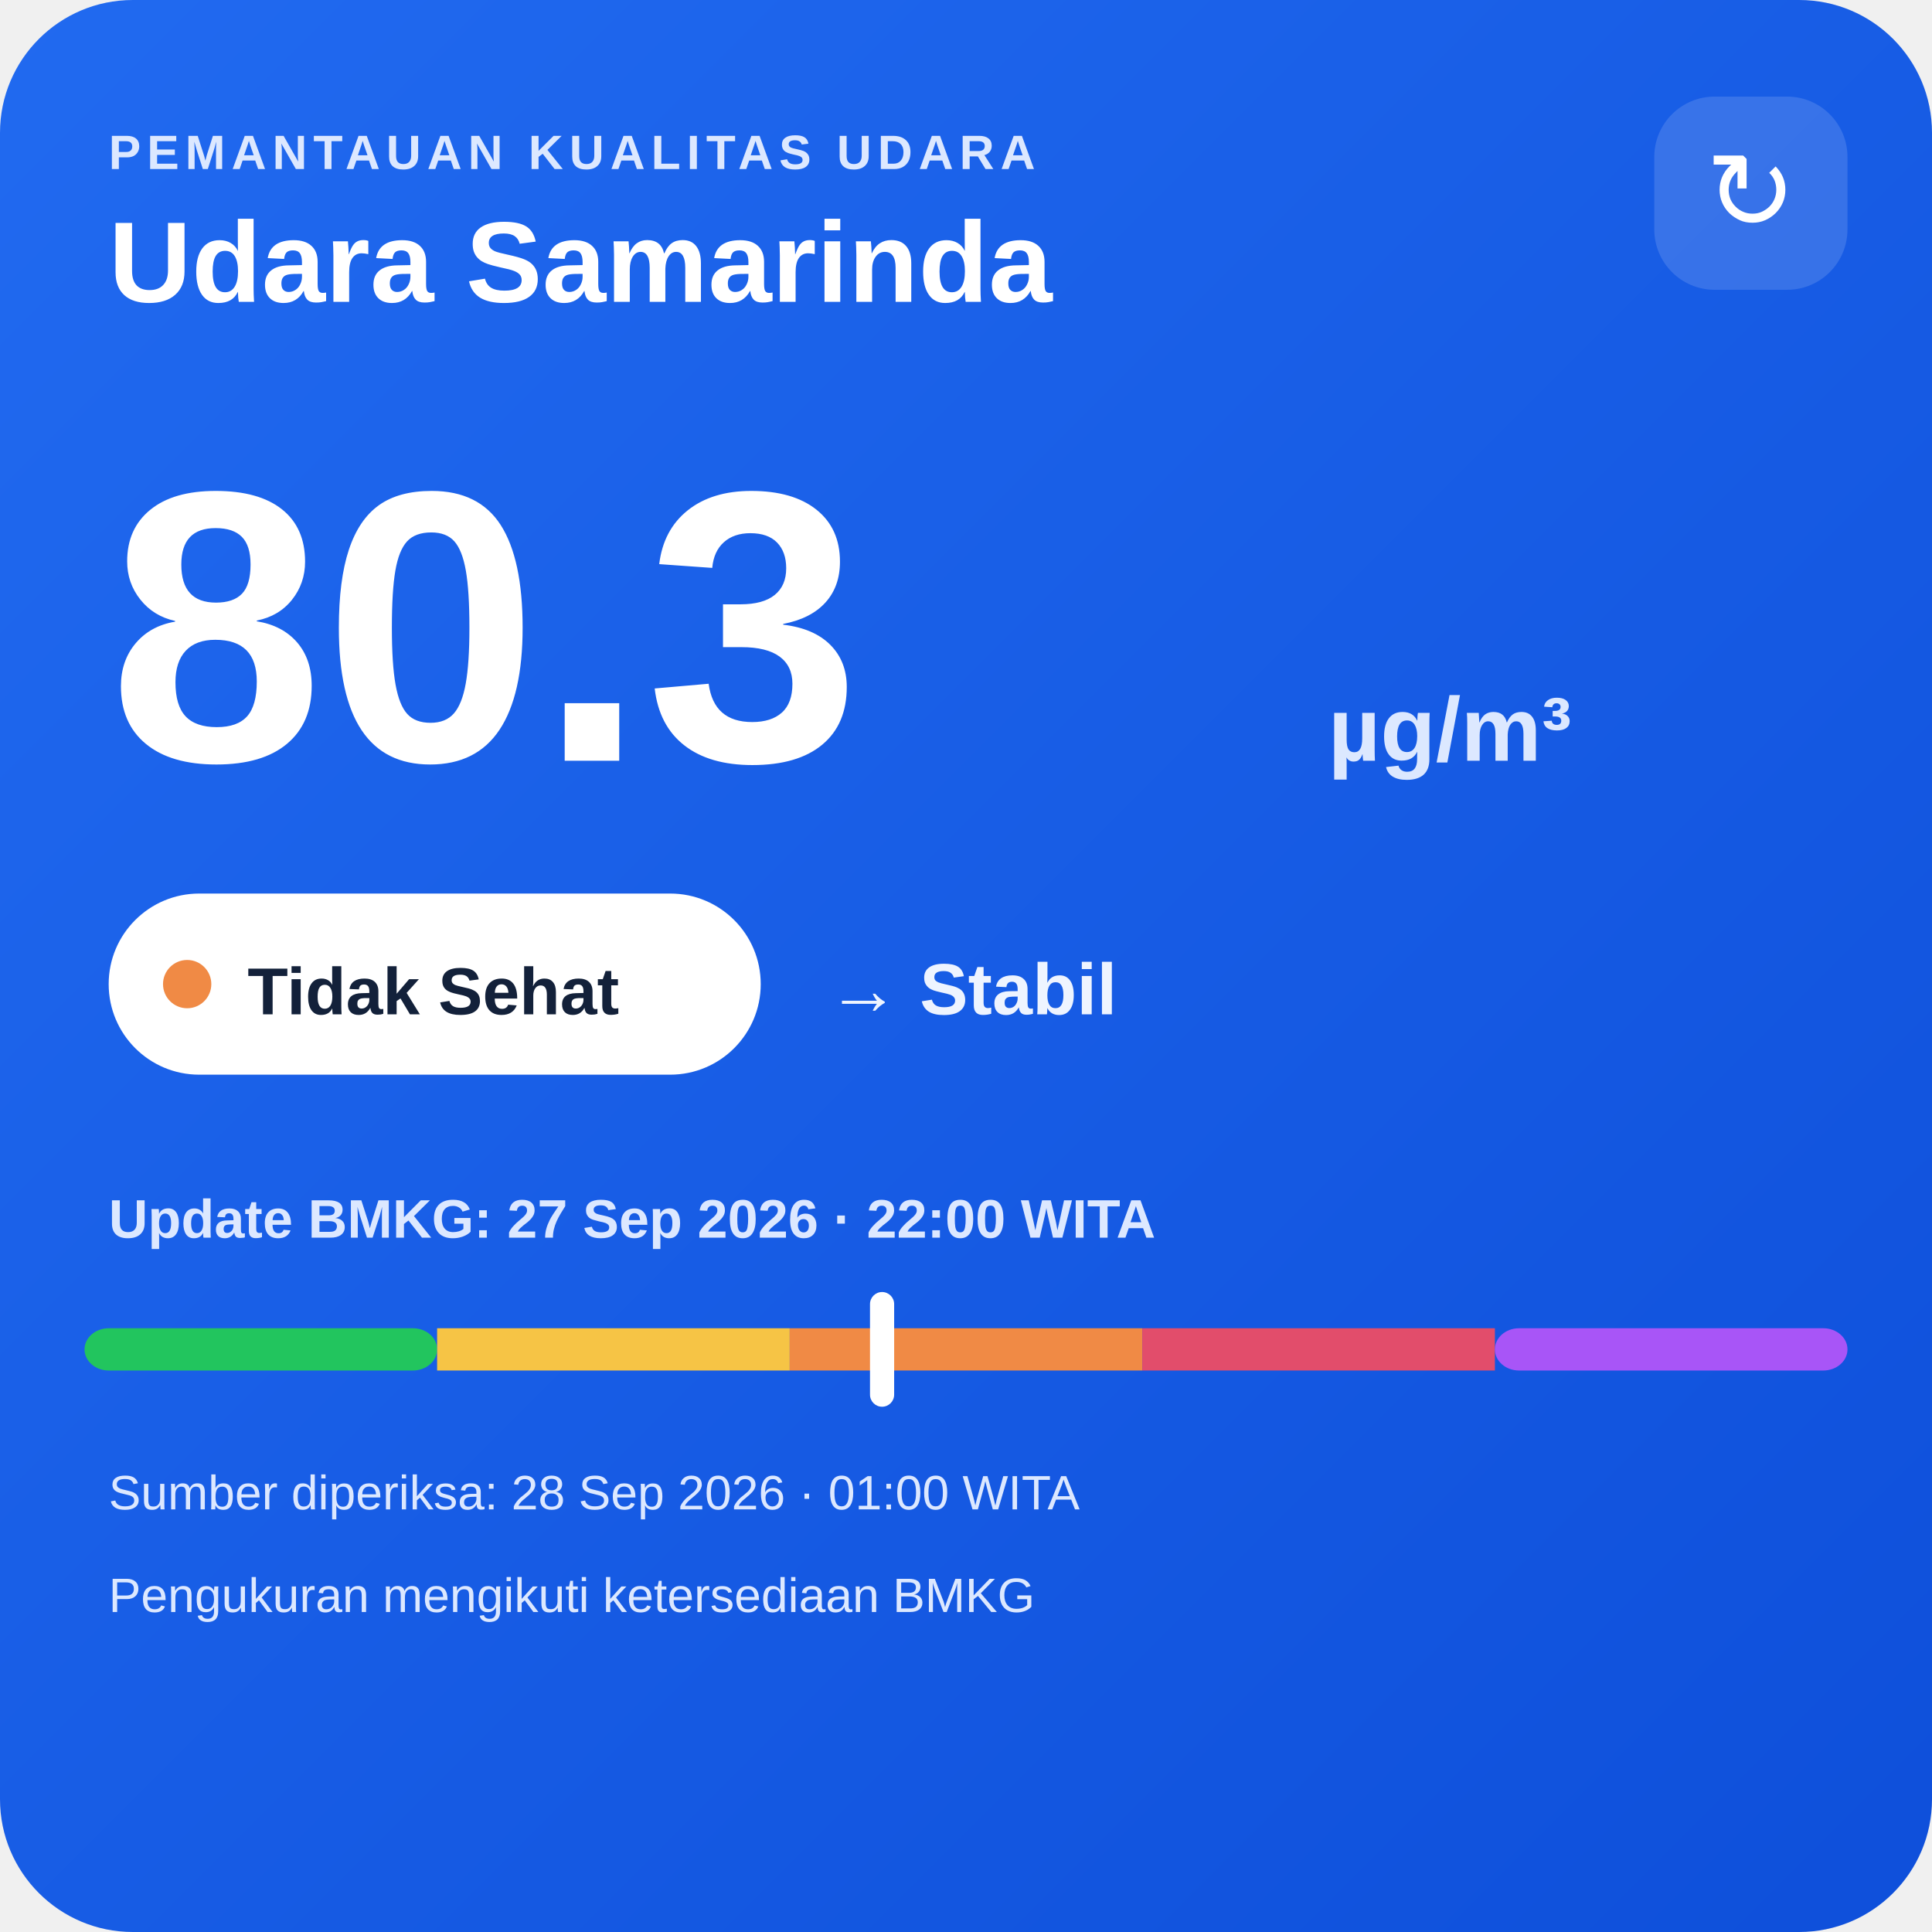
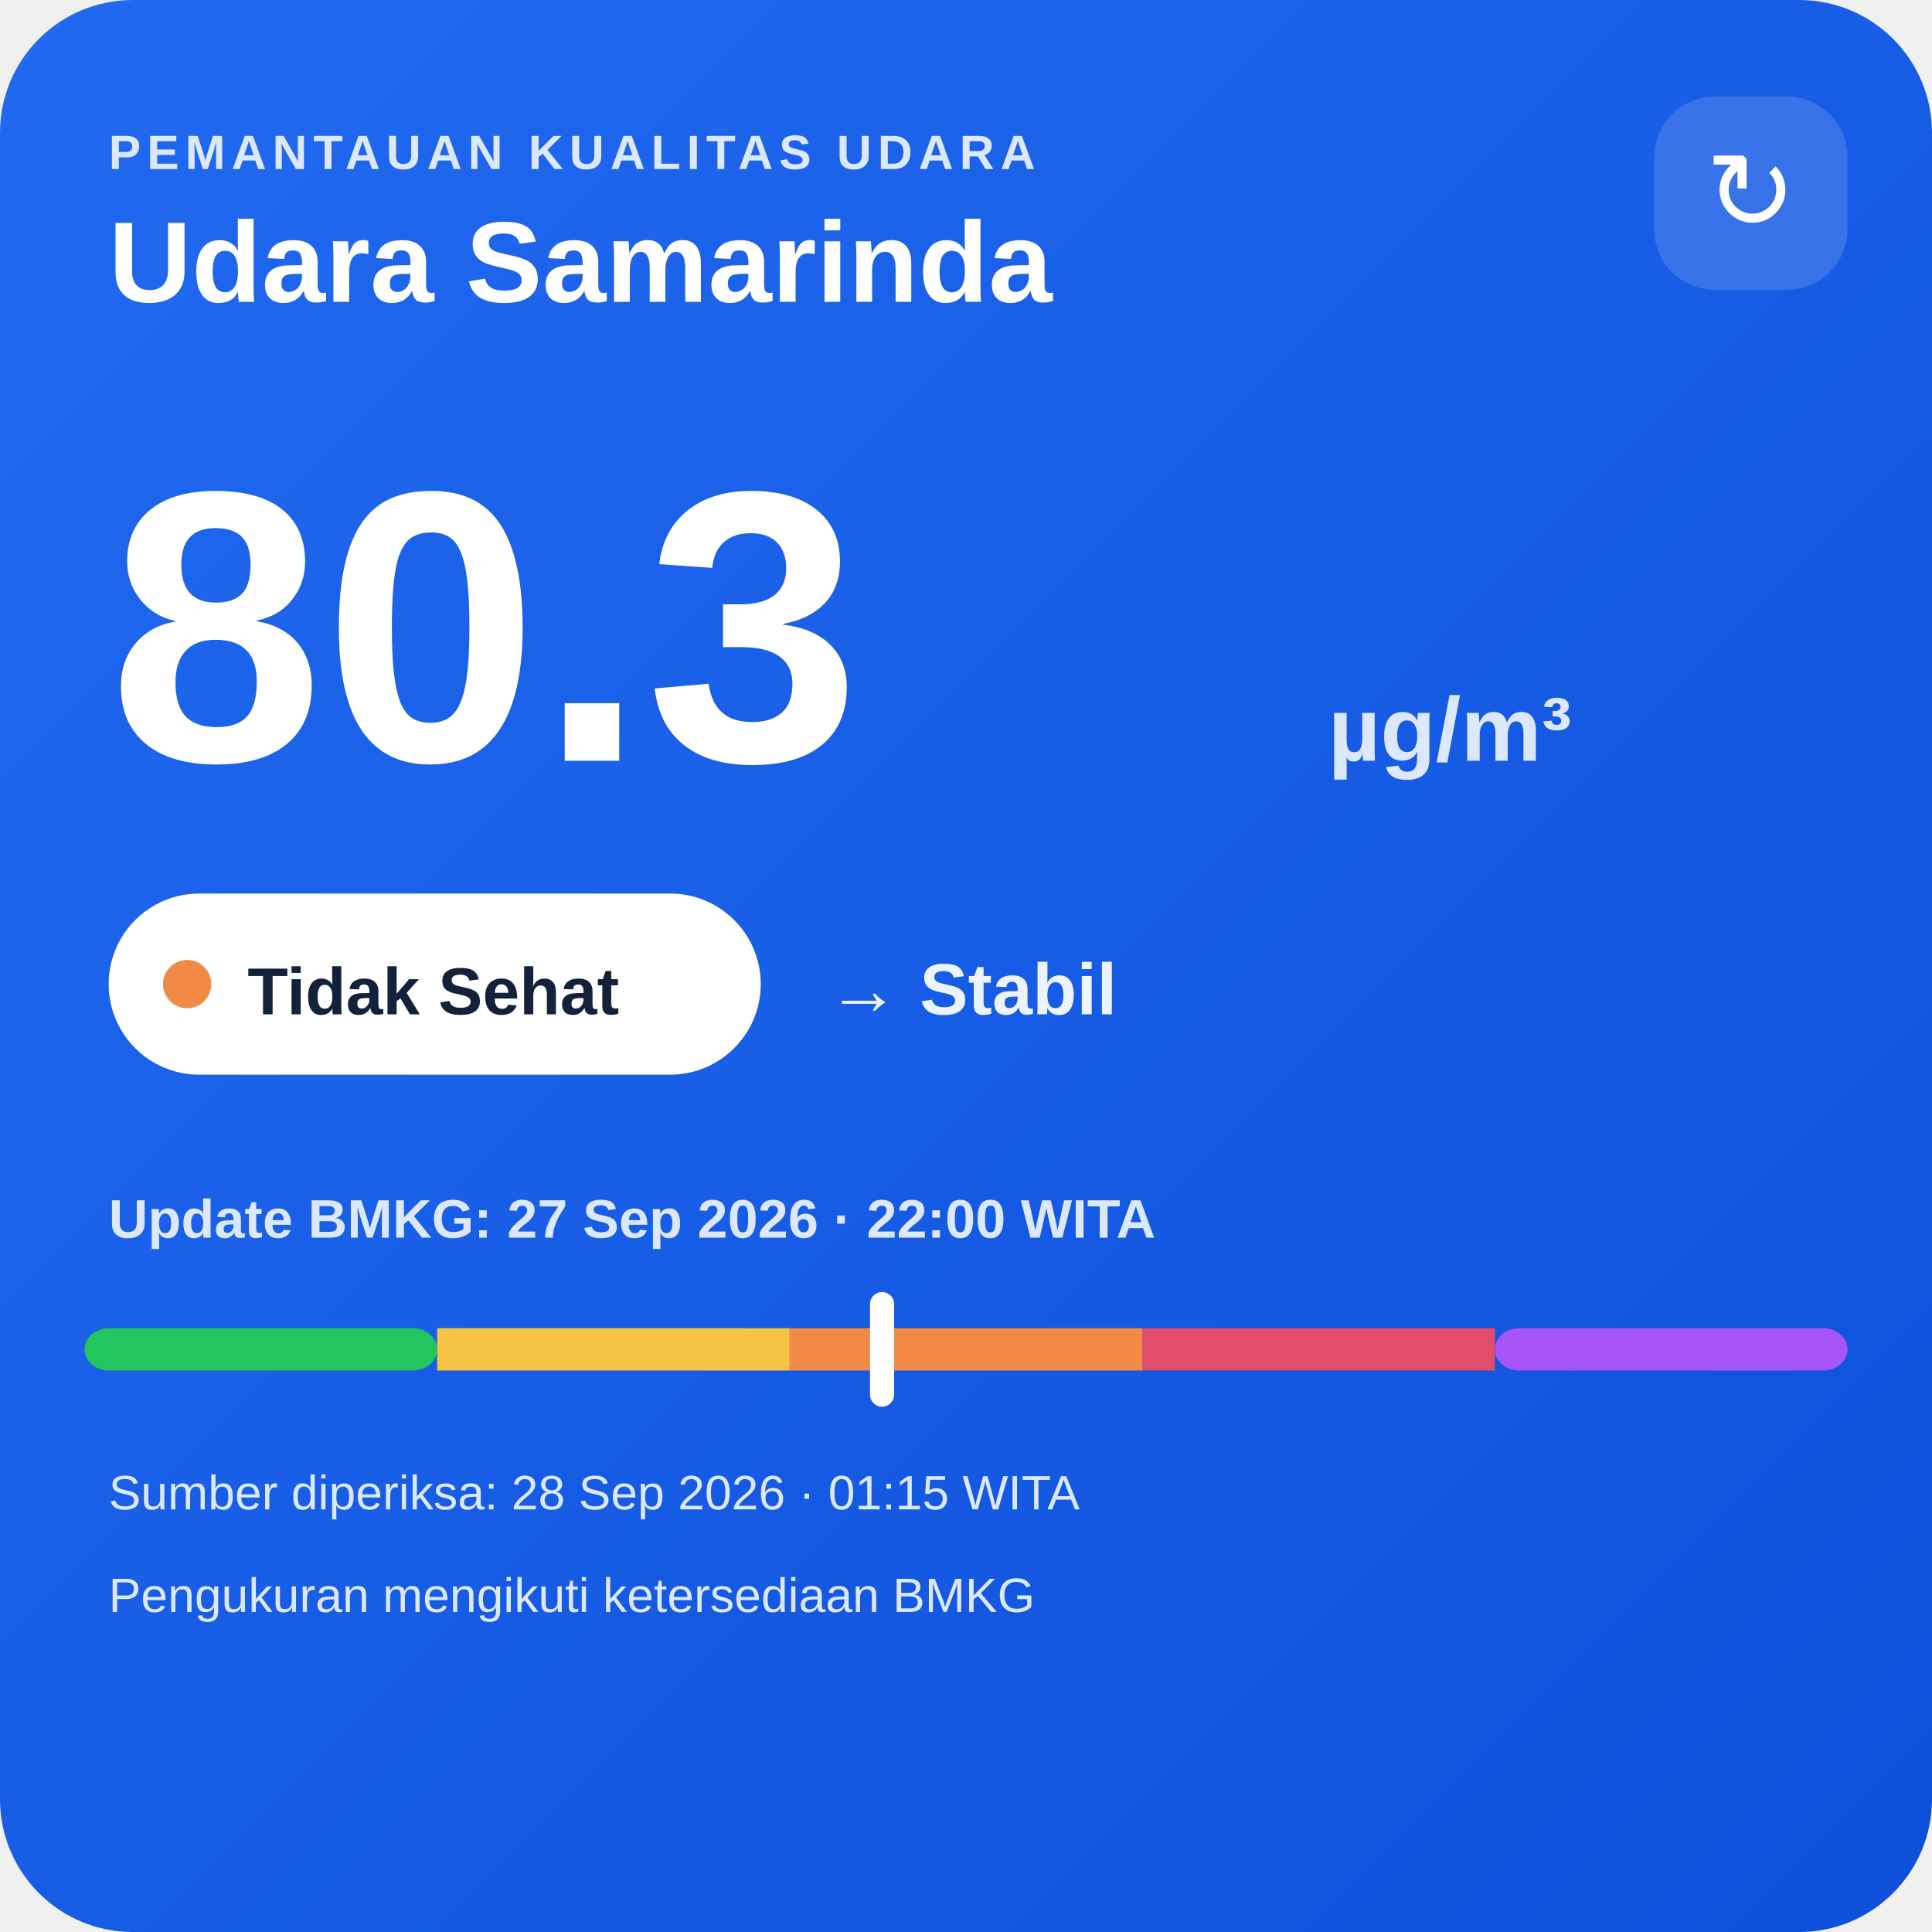
<svg xmlns="http://www.w3.org/2000/svg" width="320" height="320" viewBox="0 0 320 320">
  <defs>
    <linearGradient id="bg" x1="0" y1="0" x2="1" y2="1">
      <stop offset="0" stop-color="#216af0" />
      <stop offset="1" stop-color="#0e4fda" />
    </linearGradient>
  </defs>
  <rect width="320" height="320" rx="22" fill="url(#bg)" />
  <text x="18" y="28" fill="#dce8ff" font-family="Arial,sans-serif" font-size="8" font-weight="700" letter-spacing="1">PEMANTAUAN KUALITAS UDARA</text>
  <text x="18" y="50" fill="#ffffff" font-family="Arial,sans-serif" font-size="19" font-weight="700">Udara Samarinda</text>
  <rect x="274" y="16" width="32" height="32" rx="10" fill="#ffffff" fill-opacity=".14" />
  <text x="290" y="38" text-anchor="middle" fill="#ffffff" font-family="Arial,sans-serif" font-size="18">↻</text>
  <text x="18" y="126" fill="#ffffff" font-family="Arial,sans-serif" font-size="64" font-weight="800">80.3</text>
  <text x="220" y="126" fill="#dce8ff" font-family="Arial,sans-serif" font-size="15" font-weight="700">µg/m³</text>
  <rect x="18" y="148" width="108" height="30" rx="15" fill="#ffffff" />
  <circle cx="31" cy="163" r="4" fill="#f08a45" />
  <text x="41" y="168" fill="#13213a" font-family="Arial,sans-serif" font-size="11" font-weight="700">Tidak Sehat</text>
  <text x="137" y="168" fill="#eef4ff" font-family="Arial,sans-serif" font-size="12" font-weight="700">→ Stabil</text>
  <text x="18" y="205" fill="#dce8ff" font-family="Arial,sans-serif" font-size="9" font-weight="700">Update BMKG: 27 Sep 2026 · 22:00 WITA</text>
  <rect x="14" y="220" width="58.4" height="7" rx="4" fill="#22c55e" />
  <rect x="72.4" y="220" width="58.4" height="7" fill="#f6c445" />
  <rect x="130.8" y="220" width="58.4" height="7" fill="#f08a45" />
  <rect x="189.2" y="220" width="58.4" height="7" fill="#e24d6b" />
  <rect x="247.6" y="220" width="58.4" height="7" rx="4" fill="#a855f7" />
  <rect x="144.1" y="214" width="4" height="19" rx="2" fill="#ffffff" />
-   <text x="18" y="250" fill="#dce8ff" font-family="Arial,sans-serif" font-size="8">Sumber diperiksa: 28 Sep 2026 · 01:00 WITA</text>
+   <text x="18" y="250" fill="#dce8ff" font-family="Arial,sans-serif" font-size="8">Sumber diperiksa: 28 Sep 2026 · 01:15 WITA</text>
  <text x="18" y="267" fill="#dce8ff" font-family="Arial,sans-serif" font-size="8">Pengukuran mengikuti ketersediaan BMKG</text>
</svg>
